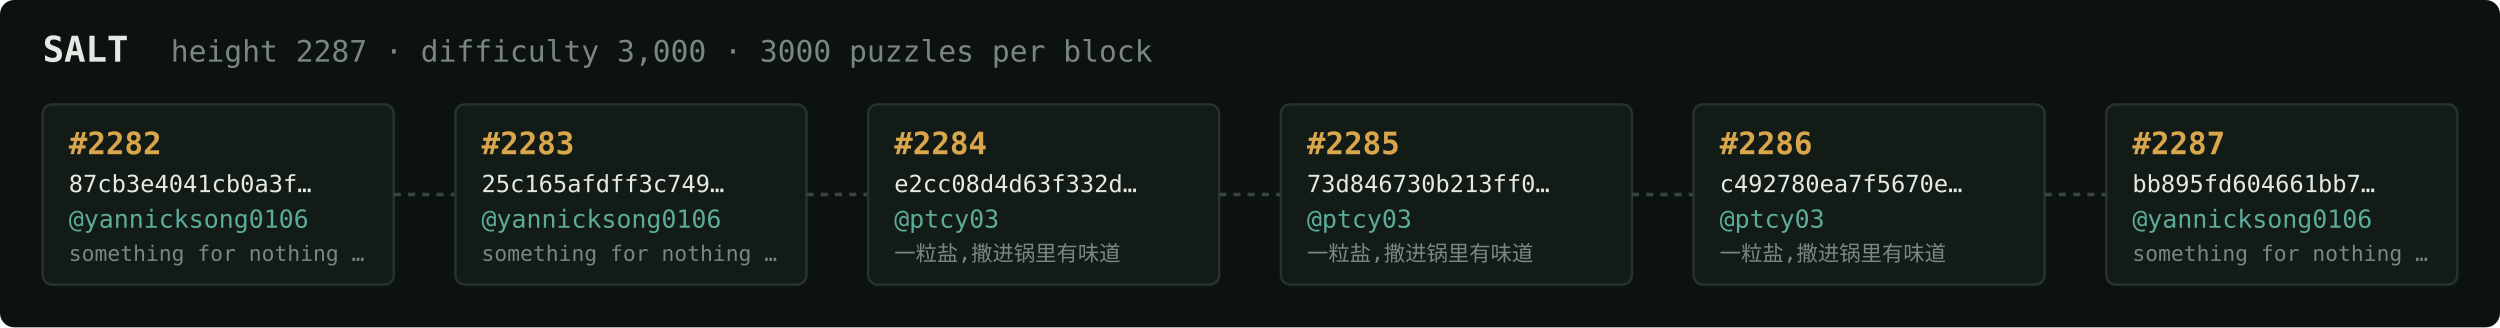
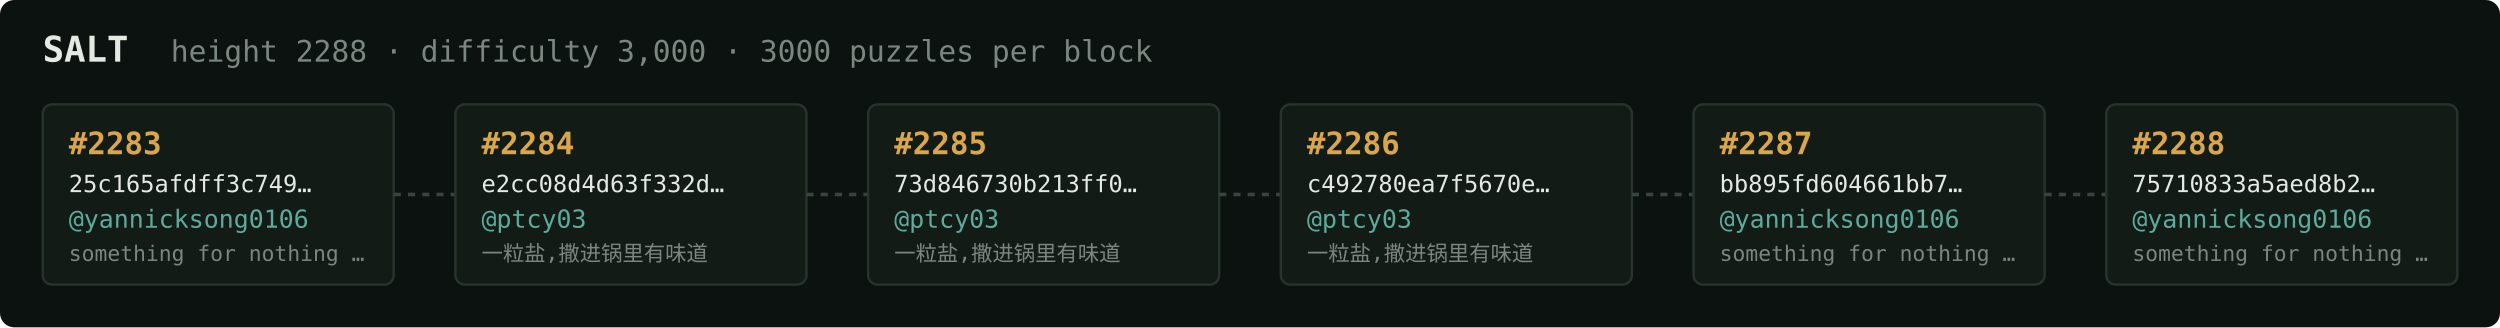
<svg xmlns="http://www.w3.org/2000/svg" width="1054" height="138" viewBox="0 0 1054 138" font-family="ui-monospace,SFMono-Regular,Menlo,monospace">
  <rect fill="#0c1210" width="1054" height="138" rx="6" />
  <text x="18" y="26" fill="#e5e9e3" font-size="15" font-weight="700">SALT</text>
-   <text x="72" y="26" fill="#7a867f" font-size="12.5">height 2287 · difficulty 3,000 · 3000 puzzles per block</text>
+   <text x="72" y="26" fill="#7a867f" font-size="12.5">height 2288 · difficulty 3,000 · 3000 puzzles per block</text>
  <rect x="18" y="44" width="148" height="76" rx="4" fill="#131b17" stroke="#28332e" stroke-width="1" />
-   <text x="29" y="65" fill="#d9a64c" font-size="13" font-weight="700">#2282</text>
-   <text x="29" y="81" fill="#e5e9e3" font-size="10">87cb3e4041cb0a3f…</text>
+   <text x="29" y="65" fill="#d9a64c" font-size="13" font-weight="700">#2283</text>
+   <text x="29" y="81" fill="#e5e9e3" font-size="10">25c165afdff3c749…</text>
  <text x="29" y="96" fill="#5cab9b" font-size="10.5">@yannicksong0106</text>
  <text x="29" y="110" fill="#7a867f" font-size="9">something for nothing …</text>
  <line x1="166" y1="82.0" x2="192" y2="82.0" stroke="#38443e" stroke-width="1.5" stroke-dasharray="3 3" />
  <rect x="192" y="44" width="148" height="76" rx="4" fill="#131b17" stroke="#28332e" stroke-width="1" />
-   <text x="203" y="65" fill="#d9a64c" font-size="13" font-weight="700">#2283</text>
-   <text x="203" y="81" fill="#e5e9e3" font-size="10">25c165afdff3c749…</text>
-   <text x="203" y="96" fill="#5cab9b" font-size="10.5">@yannicksong0106</text>
-   <text x="203" y="110" fill="#7a867f" font-size="9">something for nothing …</text>
+   <text x="203" y="65" fill="#d9a64c" font-size="13" font-weight="700">#2284</text>
+   <text x="203" y="81" fill="#e5e9e3" font-size="10">e2cc08d4d63f332d…</text>
+   <text x="203" y="96" fill="#5cab9b" font-size="10.5">@ptcy03</text>
+   <text x="203" y="110" fill="#7a867f" font-size="9">一粒盐,撒进锅里有味道</text>
  <line x1="340" y1="82.0" x2="366" y2="82.0" stroke="#38443e" stroke-width="1.5" stroke-dasharray="3 3" />
  <rect x="366" y="44" width="148" height="76" rx="4" fill="#131b17" stroke="#28332e" stroke-width="1" />
-   <text x="377" y="65" fill="#d9a64c" font-size="13" font-weight="700">#2284</text>
-   <text x="377" y="81" fill="#e5e9e3" font-size="10">e2cc08d4d63f332d…</text>
+   <text x="377" y="65" fill="#d9a64c" font-size="13" font-weight="700">#2285</text>
+   <text x="377" y="81" fill="#e5e9e3" font-size="10">73d846730b213ff0…</text>
  <text x="377" y="96" fill="#5cab9b" font-size="10.5">@ptcy03</text>
  <text x="377" y="110" fill="#7a867f" font-size="9">一粒盐,撒进锅里有味道</text>
  <line x1="514" y1="82.0" x2="540" y2="82.0" stroke="#38443e" stroke-width="1.5" stroke-dasharray="3 3" />
  <rect x="540" y="44" width="148" height="76" rx="4" fill="#131b17" stroke="#28332e" stroke-width="1" />
-   <text x="551" y="65" fill="#d9a64c" font-size="13" font-weight="700">#2285</text>
-   <text x="551" y="81" fill="#e5e9e3" font-size="10">73d846730b213ff0…</text>
+   <text x="551" y="65" fill="#d9a64c" font-size="13" font-weight="700">#2286</text>
+   <text x="551" y="81" fill="#e5e9e3" font-size="10">c492780ea7f5670e…</text>
  <text x="551" y="96" fill="#5cab9b" font-size="10.5">@ptcy03</text>
  <text x="551" y="110" fill="#7a867f" font-size="9">一粒盐,撒进锅里有味道</text>
  <line x1="688" y1="82.0" x2="714" y2="82.0" stroke="#38443e" stroke-width="1.5" stroke-dasharray="3 3" />
  <rect x="714" y="44" width="148" height="76" rx="4" fill="#131b17" stroke="#28332e" stroke-width="1" />
-   <text x="725" y="65" fill="#d9a64c" font-size="13" font-weight="700">#2286</text>
-   <text x="725" y="81" fill="#e5e9e3" font-size="10">c492780ea7f5670e…</text>
-   <text x="725" y="96" fill="#5cab9b" font-size="10.5">@ptcy03</text>
-   <text x="725" y="110" fill="#7a867f" font-size="9">一粒盐,撒进锅里有味道</text>
+   <text x="725" y="65" fill="#d9a64c" font-size="13" font-weight="700">#2287</text>
+   <text x="725" y="81" fill="#e5e9e3" font-size="10">bb895fd604661bb7…</text>
+   <text x="725" y="96" fill="#5cab9b" font-size="10.5">@yannicksong0106</text>
+   <text x="725" y="110" fill="#7a867f" font-size="9">something for nothing …</text>
  <line x1="862" y1="82.0" x2="888" y2="82.0" stroke="#38443e" stroke-width="1.5" stroke-dasharray="3 3" />
  <rect x="888" y="44" width="148" height="76" rx="4" fill="#131b17" stroke="#28332e" stroke-width="1" />
-   <text x="899" y="65" fill="#d9a64c" font-size="13" font-weight="700">#2287</text>
-   <text x="899" y="81" fill="#e5e9e3" font-size="10">bb895fd604661bb7…</text>
+   <text x="899" y="65" fill="#d9a64c" font-size="13" font-weight="700">#2288</text>
+   <text x="899" y="81" fill="#e5e9e3" font-size="10">75710833a5aed8b2…</text>
  <text x="899" y="96" fill="#5cab9b" font-size="10.5">@yannicksong0106</text>
  <text x="899" y="110" fill="#7a867f" font-size="9">something for nothing …</text>
</svg>
